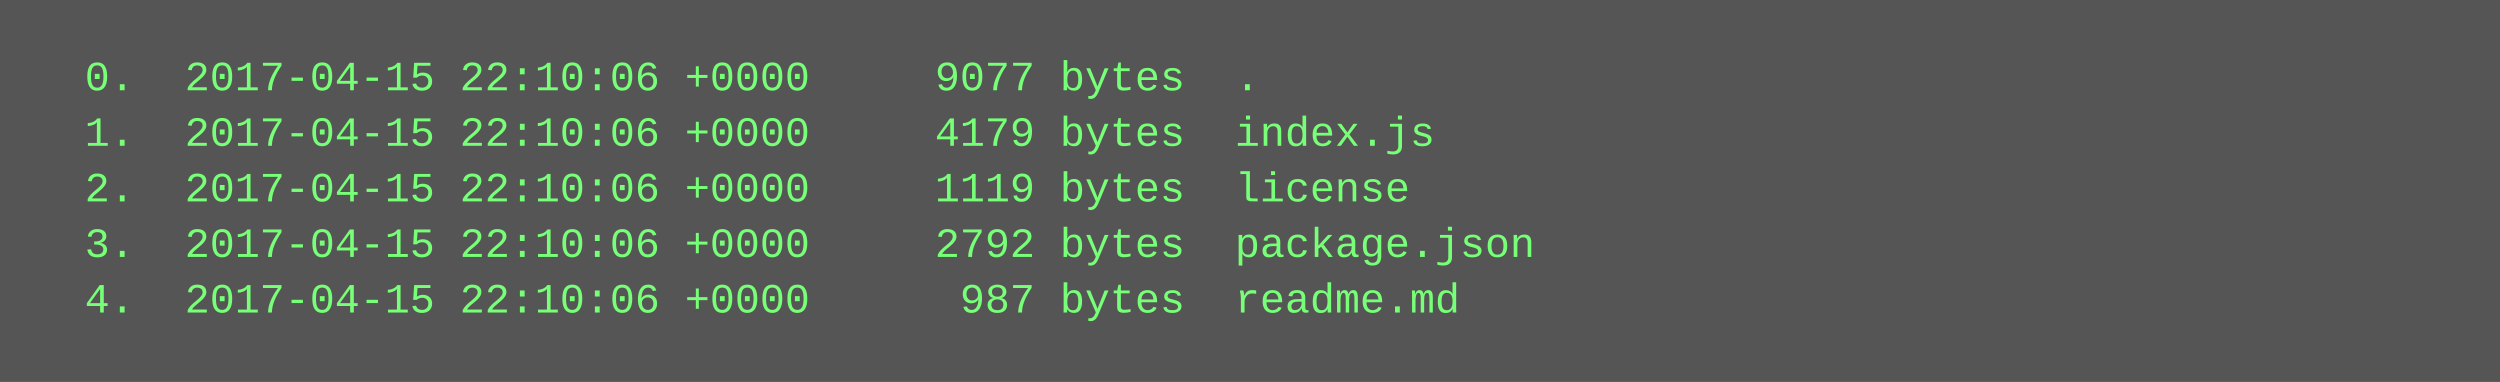
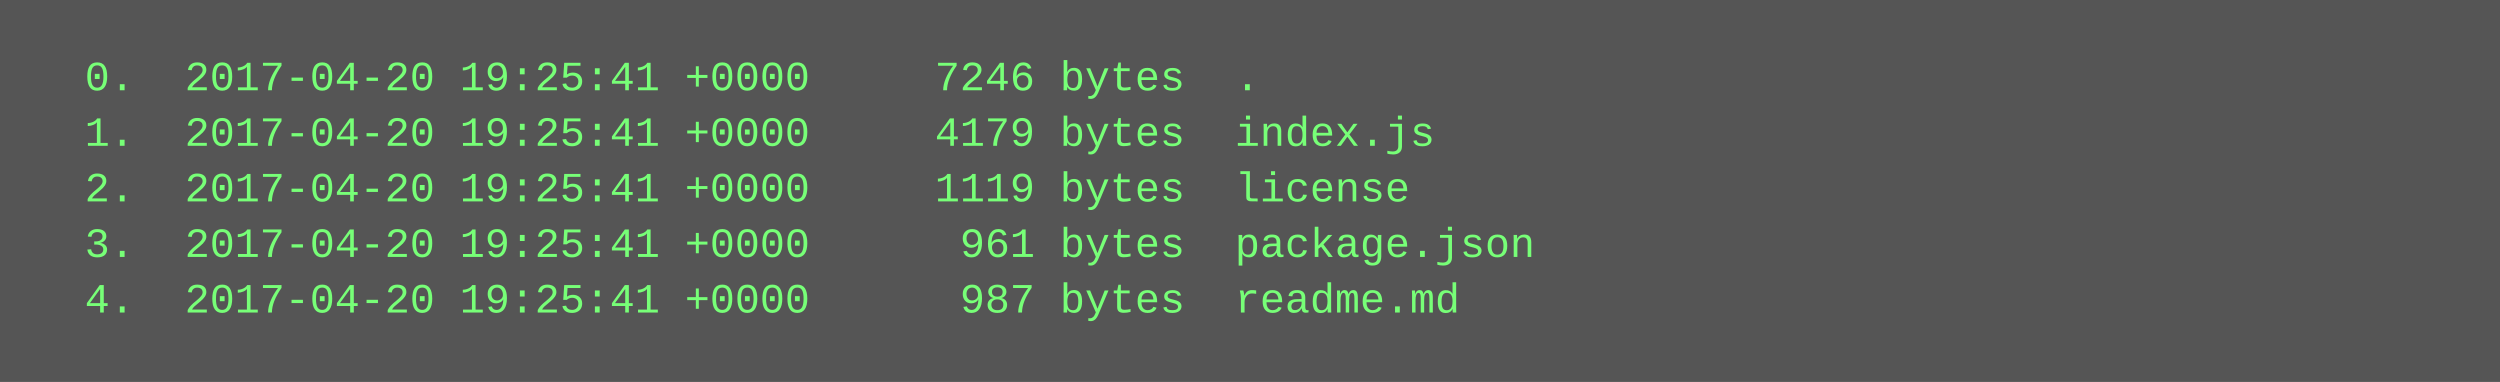
<svg xmlns="http://www.w3.org/2000/svg" height="110" width="720">
  <rect height="110" fill="#555" width="720" />
  <text fill="#7f7" font-family="Courier New" font-size="12" xml:space="preserve">
-     <tspan x="10" y="26">  0.  2017-04-15 22:10:06 +0000     9077 bytes  .</tspan>
-     <tspan x="10" y="42">  1.  2017-04-15 22:10:06 +0000     4179 bytes  index.js</tspan>
-     <tspan x="10" y="58">  2.  2017-04-15 22:10:06 +0000     1119 bytes  license</tspan>
-     <tspan x="10" y="74">  3.  2017-04-15 22:10:06 +0000     2792 bytes  package.json</tspan>
-     <tspan x="10" y="90">  4.  2017-04-15 22:10:06 +0000      987 bytes  readme.md</tspan>
+     <tspan x="10" y="26">  0.  2017-04-20 19:25:41 +0000     7246 bytes  .</tspan>
+     <tspan x="10" y="42">  1.  2017-04-20 19:25:41 +0000     4179 bytes  index.js</tspan>
+     <tspan x="10" y="58">  2.  2017-04-20 19:25:41 +0000     1119 bytes  license</tspan>
+     <tspan x="10" y="74">  3.  2017-04-20 19:25:41 +0000      961 bytes  package.json</tspan>
+     <tspan x="10" y="90">  4.  2017-04-20 19:25:41 +0000      987 bytes  readme.md</tspan>
  </text>
</svg>
